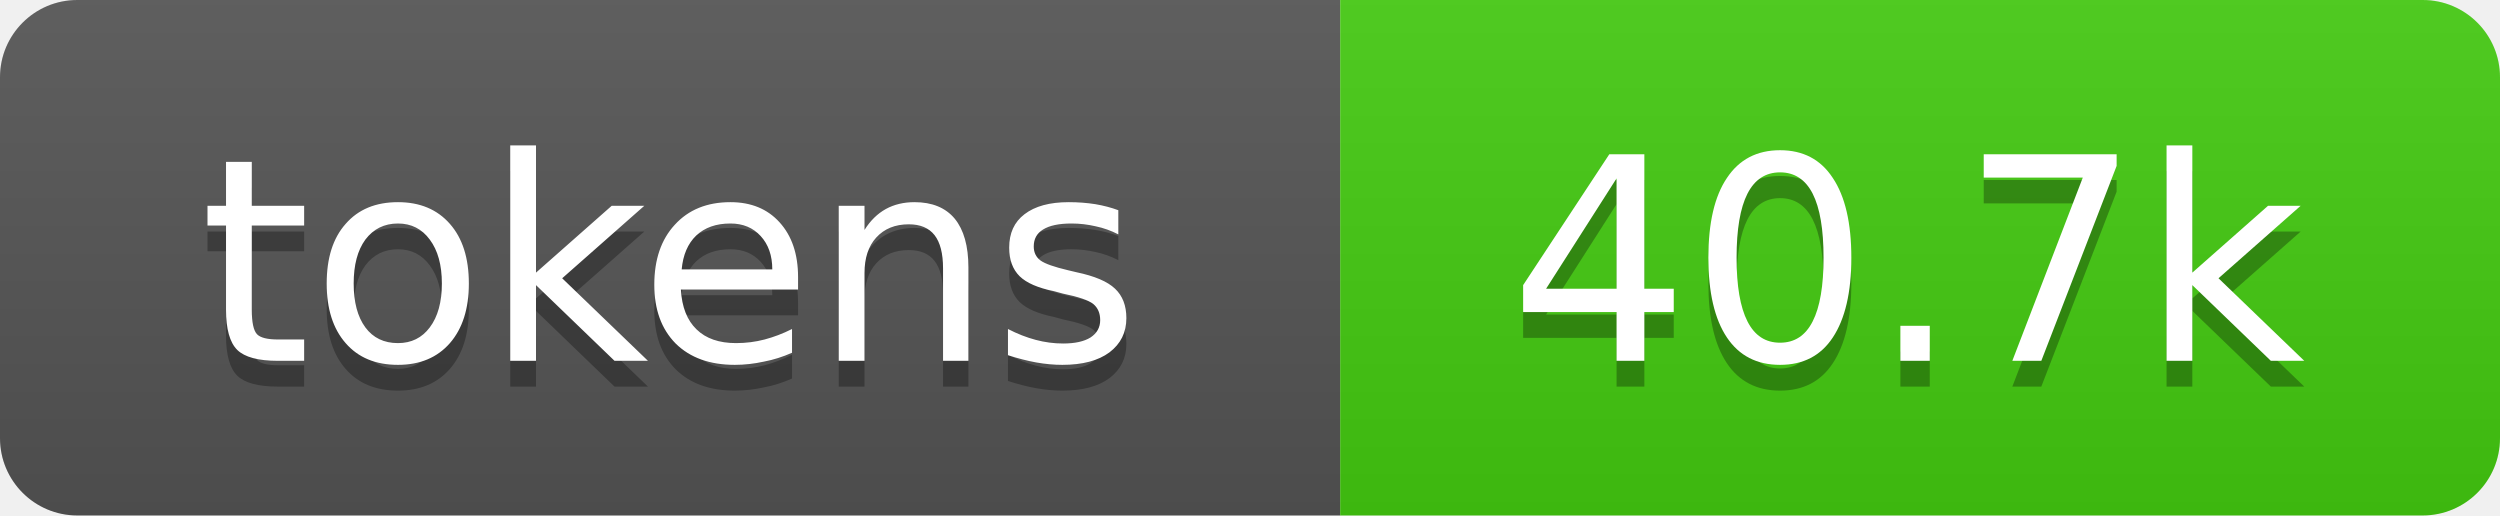
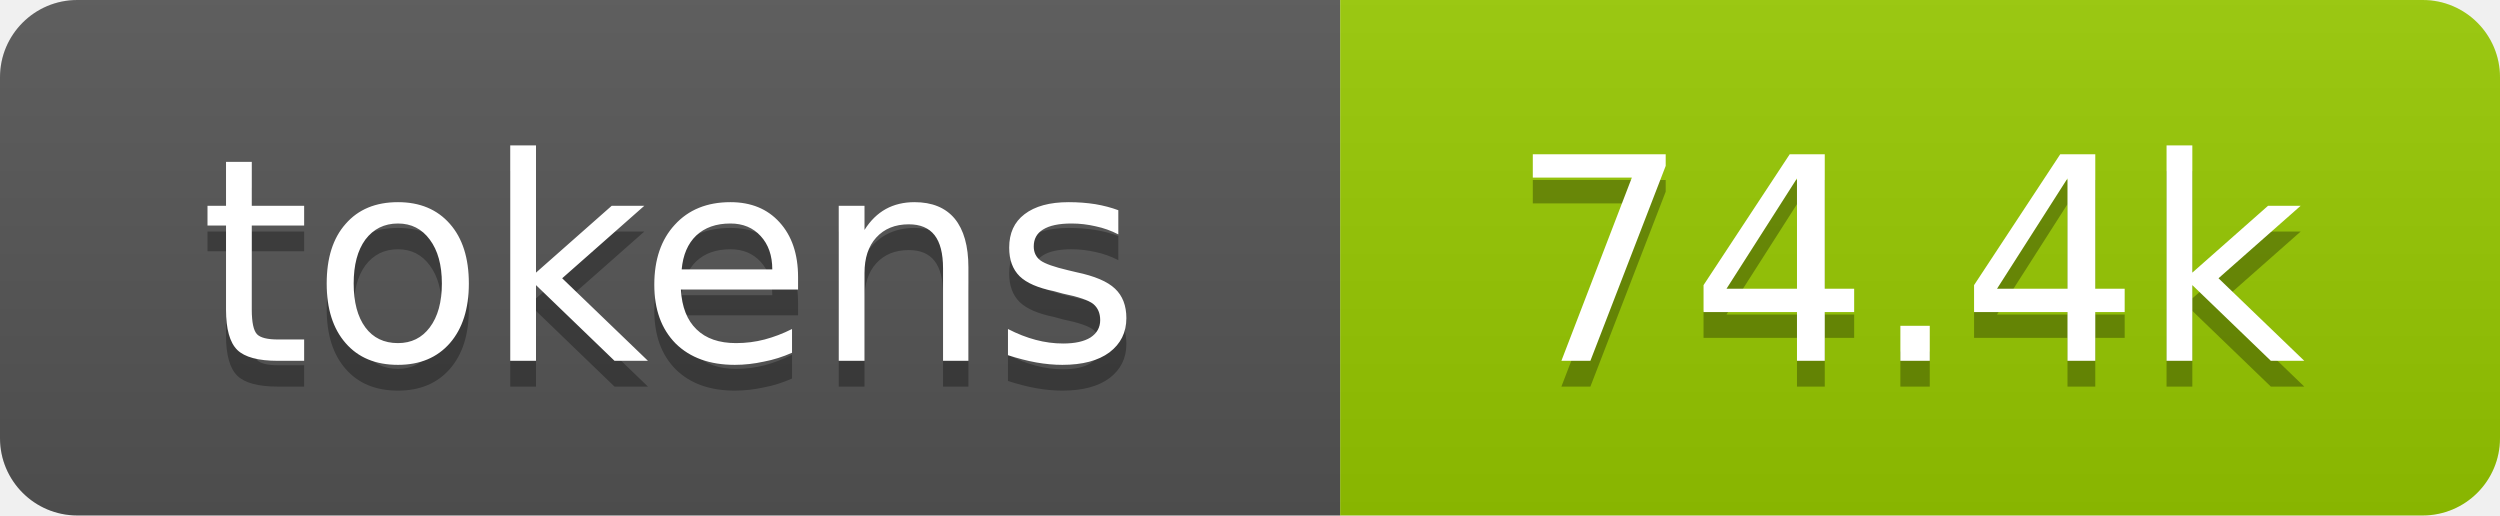
- <svg xmlns="http://www.w3.org/2000/svg" xmlns:xlink="http://www.w3.org/1999/xlink" width="97" height="20" role="img" aria-label="40.7k tokens, 20% of context window">
+ <svg xmlns="http://www.w3.org/2000/svg" xmlns:xlink="http://www.w3.org/1999/xlink" width="97" height="20" role="img" aria-label="74.4k tokens, 37% of context window">
  <linearGradient id="s" x2="0" y2="100%">
    <stop offset="0" stop-color="#bbb" stop-opacity=".1" />
    <stop offset="1" stop-opacity=".1" />
  </linearGradient>
  <clipPath id="r">
    <rect width="97" height="20" rx="3" fill="#fff" />
  </clipPath>
  <a xlink:href="https://github.com/qwibitai/nanoclaw/tree/main/repo-tokens">
    <g clip-path="url(#r)">
      <rect width="52" height="20" fill="#555" />
-       <rect x="52" width="45" height="20" fill="#4c1" />
+       <rect x="52" width="45" height="20" fill="#97ca00" />
      <rect width="97" height="20" fill="url(#s)" />
      <g fill="#fff" text-anchor="middle" font-family="Verdana,Geneva,DejaVu Sans,sans-serif" font-size="11">
        <text aria-hidden="true" x="26" y="15" fill="#010101" fill-opacity=".3">tokens</text>
        <text x="26" y="14">tokens</text>
-         <text aria-hidden="true" x="74" y="15" fill="#010101" fill-opacity=".3">40.7k</text>
-         <text x="74" y="14">40.7k</text>
+         <text aria-hidden="true" x="74" y="15" fill="#010101" fill-opacity=".3">74.4k</text>
+         <text x="74" y="14">74.4k</text>
      </g>
    </g>
  </a>
</svg>
